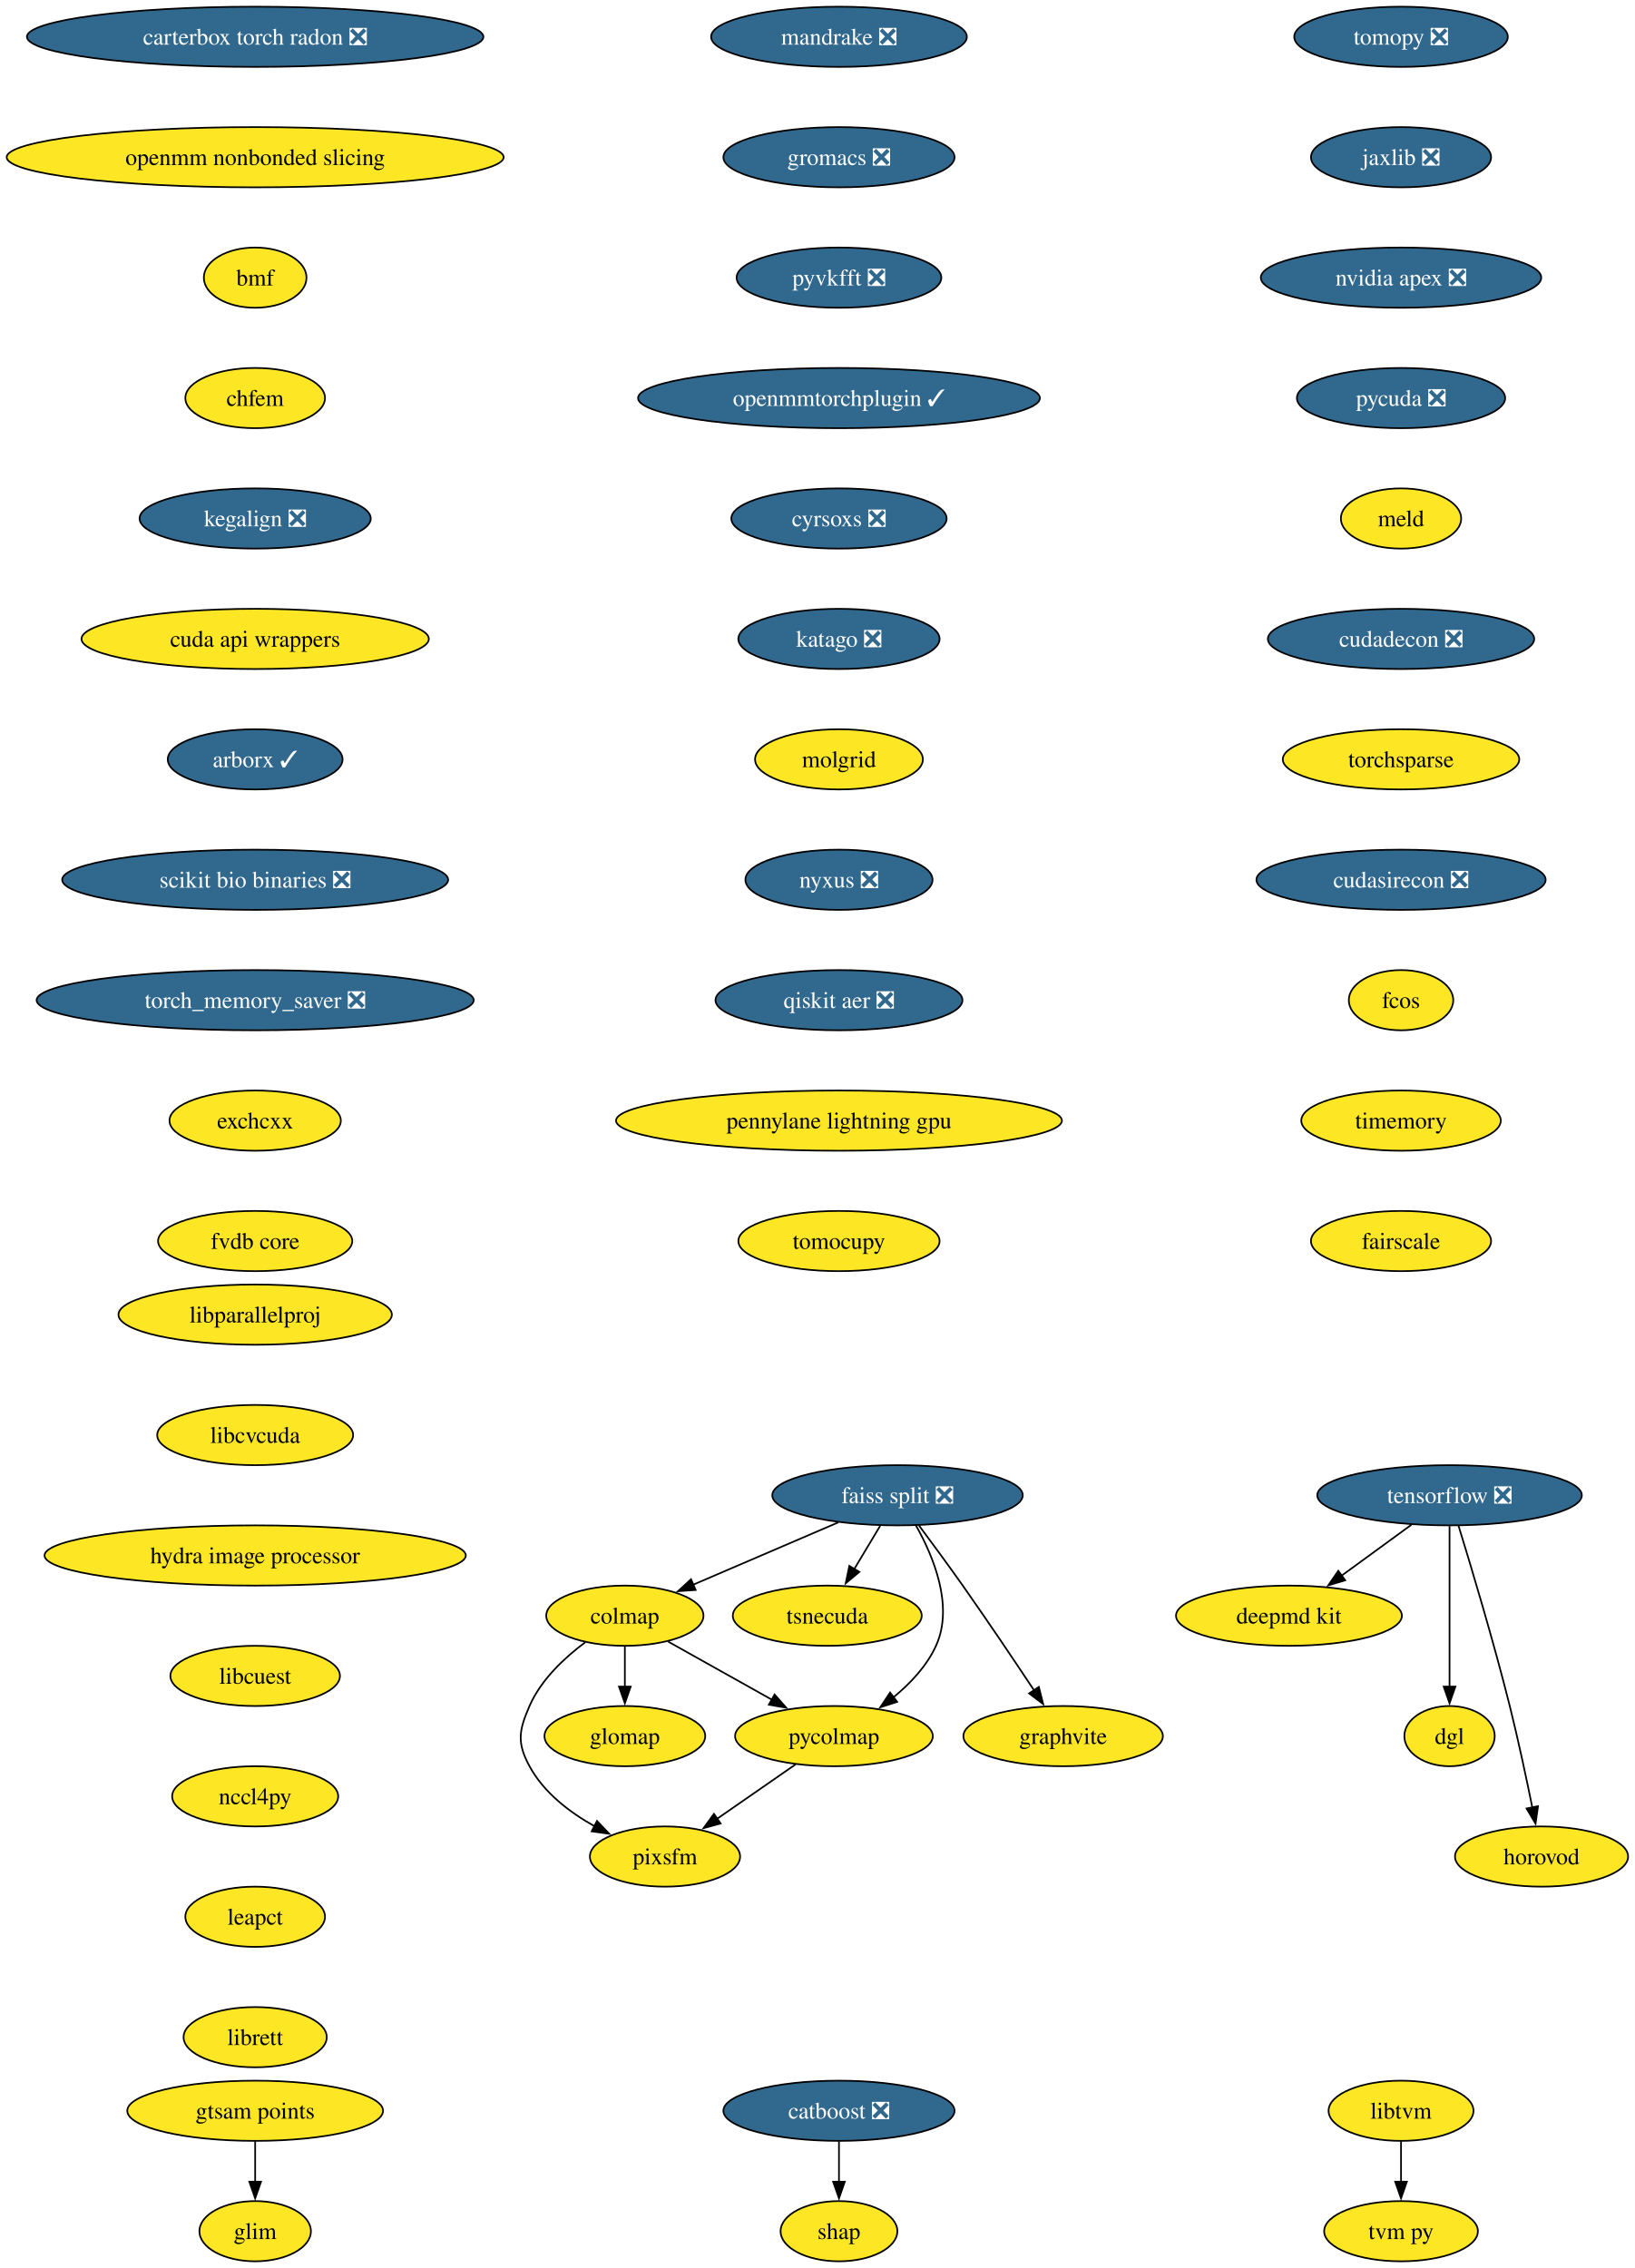
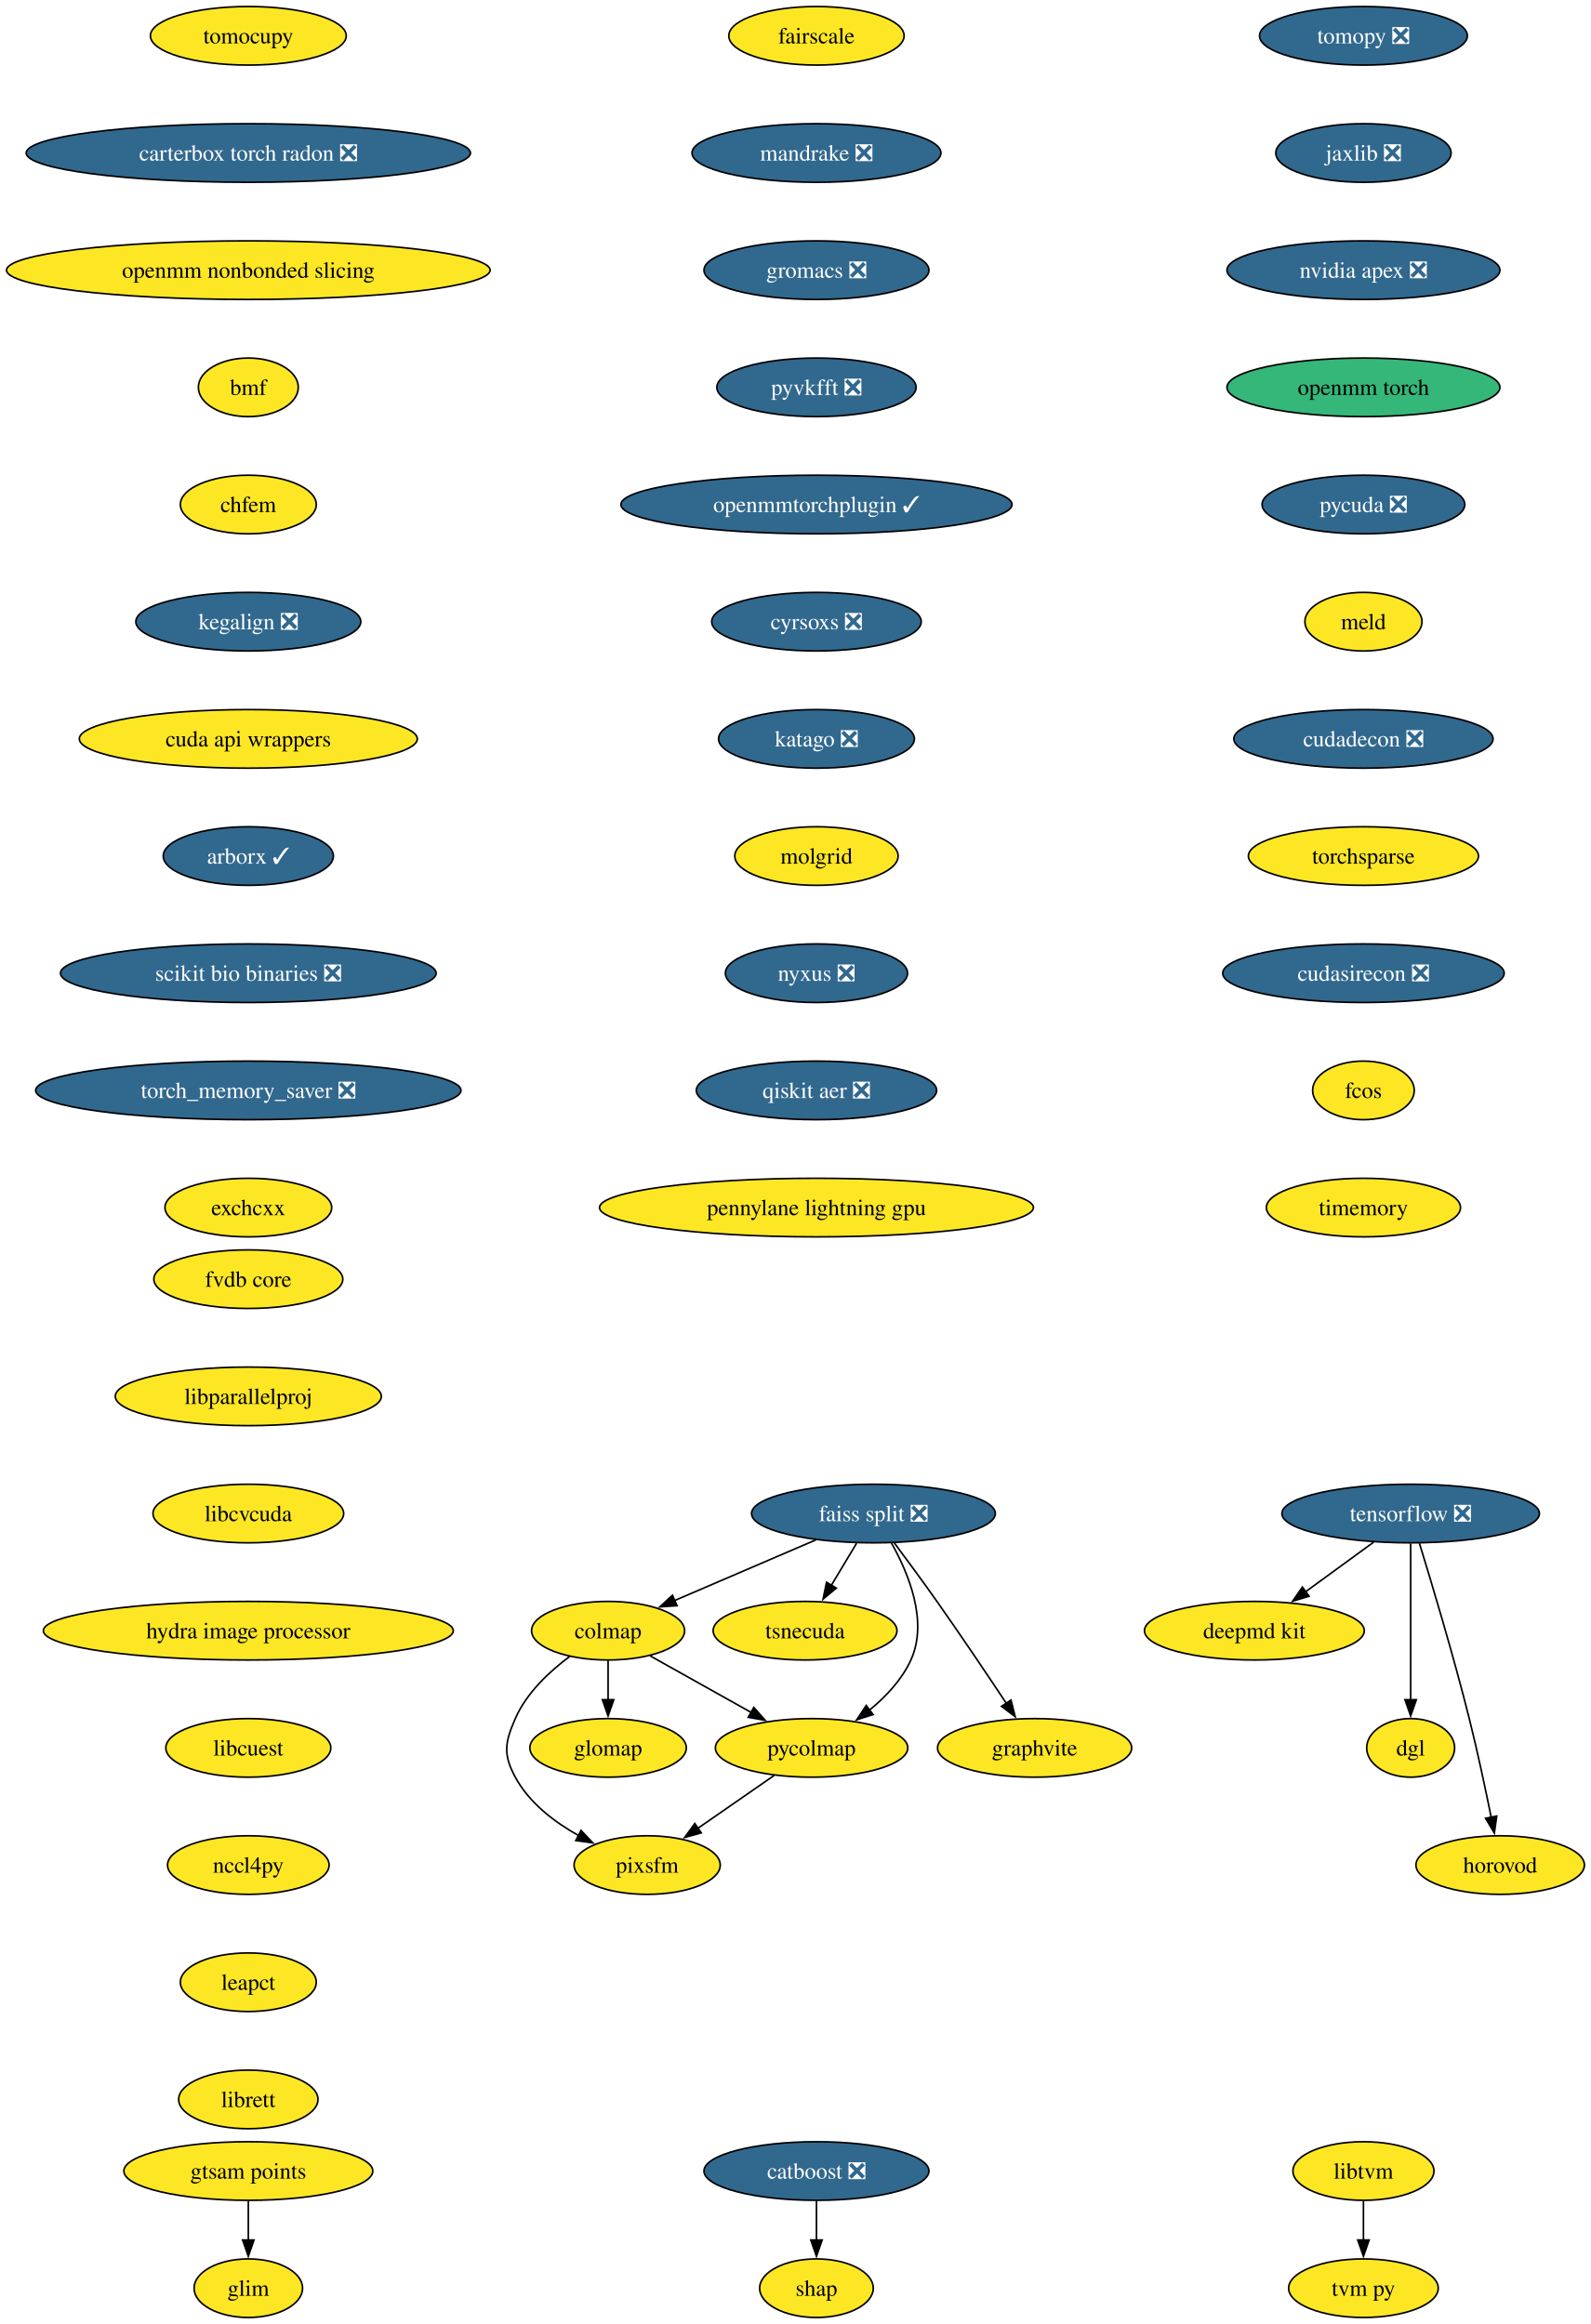
- <svg xmlns="http://www.w3.org/2000/svg" xmlns:xlink="http://www.w3.org/1999/xlink" width="977pt" height="1356pt" viewBox="0.00 0.00 977.00 1356.00">
-   <g id="graph0" class="graph" transform="scale(1 1) rotate(0) translate(4 1352)">
-     <polygon fill="white" stroke="none" points="-4,4 -4,-1352 973.28,-1352 973.28,4 -4,4" />
+ <svg xmlns="http://www.w3.org/2000/svg" xmlns:xlink="http://www.w3.org/1999/xlink" width="977pt" height="1428pt" viewBox="0.00 0.00 977.00 1428.00">
+   <g id="graph0" class="graph" transform="scale(1 1) rotate(0) translate(4 1424)">
+     <polygon fill="white" stroke="none" points="-4,4 -4,-1424 973.28,-1424 973.28,4 -4,4" />
    <g id="node1" class="node">
      <g id="a_node1">
        <a xlink:href="https://github.com/conda-forge/tomopy-feedstock/pull/88" xlink:title="tomopy ❎">
-           <ellipse fill="#31688e" stroke="black" cx="833.54" cy="-1330" rx="63.84" ry="18" />
-           <text xml:space="preserve" text-anchor="middle" x="833.54" y="-1325.33" font-family="Times,serif" font-size="14.00" fill="white">tomopy ❎</text>
+           <ellipse fill="#31688e" stroke="black" cx="833.54" cy="-1402" rx="63.84" ry="18" />
+           <text xml:space="preserve" text-anchor="middle" x="833.54" y="-1397.33" font-family="Times,serif" font-size="14.00" fill="white">tomopy ❎</text>
        </a>
      </g>
    </g>
    <g id="node2" class="node">
      <g id="a_node2">
        <a xlink:href="https://github.com/conda-forge/jaxlib-feedstock/pull/323" xlink:title="jaxlib ❎">
-           <ellipse fill="#31688e" stroke="black" cx="833.54" cy="-1258" rx="53.84" ry="18" />
-           <text xml:space="preserve" text-anchor="middle" x="833.54" y="-1253.33" font-family="Times,serif" font-size="14.00" fill="white">jaxlib ❎</text>
+           <ellipse fill="#31688e" stroke="black" cx="833.54" cy="-1330" rx="53.84" ry="18" />
+           <text xml:space="preserve" text-anchor="middle" x="833.54" y="-1325.33" font-family="Times,serif" font-size="14.00" fill="white">jaxlib ❎</text>
        </a>
      </g>
    </g>
    <g id="node9" class="node">
      <g id="a_node9">
        <a xlink:href="https://github.com/conda-forge/nvidia-apex-feedstock/pull/65" xlink:title="nvidia apex ❎">
-           <ellipse fill="#31688e" stroke="black" cx="833.54" cy="-1186" rx="83.83" ry="18" />
-           <text xml:space="preserve" text-anchor="middle" x="833.54" y="-1181.33" font-family="Times,serif" font-size="14.00" fill="white">nvidia apex ❎</text>
+           <ellipse fill="#31688e" stroke="black" cx="833.54" cy="-1258" rx="83.83" ry="18" />
+           <text xml:space="preserve" text-anchor="middle" x="833.54" y="-1253.33" font-family="Times,serif" font-size="14.00" fill="white">nvidia apex ❎</text>
        </a>
      </g>
    </g>
    <g id="node3" class="node">
      <g id="a_node3">
        <a xlink:href="https://github.com/conda-forge/tensorflow-feedstock/pull/490" xlink:title="tensorflow ❎">
-           <ellipse fill="#31688e" stroke="black" cx="862.54" cy="-458" rx="79.09" ry="18" />
-           <text xml:space="preserve" text-anchor="middle" x="862.54" y="-453.32" font-family="Times,serif" font-size="14.00" fill="white">tensorflow ❎</text>
+           <ellipse fill="#31688e" stroke="black" cx="862.54" cy="-494" rx="79.09" ry="18" />
+           <text xml:space="preserve" text-anchor="middle" x="862.54" y="-489.32" font-family="Times,serif" font-size="14.00" fill="white">tensorflow ❎</text>
        </a>
      </g>
    </g>
    <g id="node4" class="node">
      <g id="a_node4">
        <a xlink:href="https://github.com/conda-forge/deepmd-kit-feedstock" xlink:title="deepmd kit">
-           <ellipse fill="#fde725" stroke="black" cx="766.54" cy="-386" rx="67.52" ry="18" />
-           <text xml:space="preserve" text-anchor="middle" x="766.54" y="-381.32" font-family="Times,serif" font-size="14.00">deepmd kit</text>
+           <ellipse fill="#fde725" stroke="black" cx="766.54" cy="-422" rx="67.52" ry="18" />
+           <text xml:space="preserve" text-anchor="middle" x="766.54" y="-417.32" font-family="Times,serif" font-size="14.00">deepmd kit</text>
        </a>
      </g>
    </g>
    <g id="edge2" class="edge">
-       <path fill="none" stroke="black" d="M839.79,-440.41C827.27,-431.28 811.54,-419.81 797.87,-409.84" />
-       <polygon fill="black" stroke="black" points="800.16,-407.18 790.02,-404.12 796.04,-412.84 800.16,-407.18" />
+       <path fill="none" stroke="black" d="M839.79,-476.41C827.27,-467.28 811.54,-455.81 797.87,-445.84" />
+       <polygon fill="black" stroke="black" points="800.16,-443.18 790.02,-440.12 796.04,-448.84 800.16,-443.18" />
    </g>
    <g id="node5" class="node">
      <g id="a_node5">
        <a xlink:href="https://github.com/conda-forge/dgl-feedstock" xlink:title="dgl">
-           <ellipse fill="#fde725" stroke="black" cx="862.54" cy="-314" rx="27.01" ry="18" />
-           <text xml:space="preserve" text-anchor="middle" x="862.54" y="-309.32" font-family="Times,serif" font-size="14.00">dgl</text>
+           <ellipse fill="#fde725" stroke="black" cx="862.54" cy="-350" rx="27.01" ry="18" />
+           <text xml:space="preserve" text-anchor="middle" x="862.54" y="-345.32" font-family="Times,serif" font-size="14.00">dgl</text>
        </a>
      </g>
    </g>
    <g id="edge3" class="edge">
-       <path fill="none" stroke="black" d="M862.54,-439.59C862.54,-415.61 862.54,-372.14 862.54,-343.42" />
-       <polygon fill="black" stroke="black" points="866.04,-343.62 862.54,-333.62 859.04,-343.62 866.04,-343.62" />
+       <path fill="none" stroke="black" d="M862.54,-475.59C862.54,-451.61 862.54,-408.14 862.54,-379.42" />
+       <polygon fill="black" stroke="black" points="866.04,-379.62 862.54,-369.62 859.04,-379.62 866.04,-379.62" />
    </g>
    <g id="node6" class="node">
      <g id="a_node6">
        <a xlink:href="https://github.com/conda-forge/horovod-feedstock" xlink:title="horovod">
-           <ellipse fill="#fde725" stroke="black" cx="917.54" cy="-242" rx="51.74" ry="18" />
-           <text xml:space="preserve" text-anchor="middle" x="917.54" y="-237.32" font-family="Times,serif" font-size="14.00">horovod</text>
+           <ellipse fill="#fde725" stroke="black" cx="917.54" cy="-278" rx="51.74" ry="18" />
+           <text xml:space="preserve" text-anchor="middle" x="917.54" y="-273.32" font-family="Times,serif" font-size="14.00">horovod</text>
        </a>
      </g>
    </g>
    <g id="edge4" class="edge">
-       <path fill="none" stroke="black" d="M867.93,-439.71C875.34,-415.69 888.83,-370.78 898.54,-332 903.59,-311.83 908.47,-288.87 912.02,-271.32" />
-       <polygon fill="black" stroke="black" points="915.43,-272.12 913.95,-261.63 908.57,-270.75 915.43,-272.12" />
+       <path fill="none" stroke="black" d="M867.93,-475.71C875.34,-451.69 888.83,-406.78 898.54,-368 903.59,-347.83 908.47,-324.87 912.02,-307.32" />
+       <polygon fill="black" stroke="black" points="915.43,-308.12 913.95,-297.63 908.57,-306.75 915.43,-308.12" />
    </g>
    <g id="node7" class="node">
      <g id="a_node7">
        <a xlink:href="https://github.com/conda-forge/catboost-feedstock/pull/150" xlink:title="catboost ❎">
          <ellipse fill="#31688e" stroke="black" cx="497.54" cy="-90" rx="69.1" ry="18" />
          <text xml:space="preserve" text-anchor="middle" x="497.54" y="-85.33" font-family="Times,serif" font-size="14.00" fill="white">catboost ❎</text>
        </a>
      </g>
    </g>
    <g id="node8" class="node">
      <g id="a_node8">
        <a xlink:href="https://github.com/conda-forge/shap-feedstock" xlink:title="shap">
          <ellipse fill="#fde725" stroke="black" cx="497.54" cy="-18" rx="34.9" ry="18" />
          <text xml:space="preserve" text-anchor="middle" x="497.54" y="-13.32" font-family="Times,serif" font-size="14.00">shap</text>
        </a>
      </g>
    </g>
    <g id="edge5" class="edge">
      <path fill="none" stroke="black" d="M497.54,-71.7C497.54,-64.41 497.54,-55.73 497.54,-47.54" />
      <polygon fill="black" stroke="black" points="501.04,-47.62 497.54,-37.62 494.04,-47.62 501.04,-47.62" />
    </g>
    <g id="node10" class="node">
      <g id="a_node10">
+         <a xlink:href="https://github.com/conda-forge/openmm-torch-feedstock" xlink:title="openmm torch">
+           <ellipse fill="#35b779" stroke="black" cx="833.54" cy="-1186" rx="83.83" ry="18" />
+           <text xml:space="preserve" text-anchor="middle" x="833.54" y="-1181.33" font-family="Times,serif" font-size="14.00">openmm torch</text>
+         </a>
+       </g>
+     </g>
+     <g id="node20" class="node">
+       <g id="a_node20">
        <a xlink:href="https://github.com/conda-forge/pycuda-feedstock/pull/53" xlink:title="pycuda ❎">
          <ellipse fill="#31688e" stroke="black" cx="833.54" cy="-1114" rx="62.26" ry="18" />
          <text xml:space="preserve" text-anchor="middle" x="833.54" y="-1109.33" font-family="Times,serif" font-size="14.00" fill="white">pycuda ❎</text>
        </a>
      </g>
    </g>
-     <g id="node20" class="node">
-       <g id="a_node20">
-         <a xlink:href="https://github.com/conda-forge/meld-feedstock" xlink:title="meld">
-           <ellipse fill="#fde725" stroke="black" cx="833.54" cy="-1042" rx="35.95" ry="18" />
-           <text xml:space="preserve" text-anchor="middle" x="833.54" y="-1037.33" font-family="Times,serif" font-size="14.00">meld</text>
-         </a>
-       </g>
-     </g>
    <g id="node11" class="node">
      <g id="a_node11">
        <a xlink:href="https://github.com/conda-forge/faiss-split-feedstock/pull/97" xlink:title="faiss split ❎">
-           <ellipse fill="#31688e" stroke="black" cx="532.54" cy="-458" rx="74.88" ry="18" />
-           <text xml:space="preserve" text-anchor="middle" x="532.54" y="-453.32" font-family="Times,serif" font-size="14.00" fill="white">faiss split ❎</text>
+           <ellipse fill="#31688e" stroke="black" cx="532.54" cy="-494" rx="74.88" ry="18" />
+           <text xml:space="preserve" text-anchor="middle" x="532.54" y="-489.32" font-family="Times,serif" font-size="14.00" fill="white">faiss split ❎</text>
        </a>
      </g>
    </g>
    <g id="node12" class="node">
      <g id="a_node12">
        <a xlink:href="https://github.com/conda-forge/colmap-feedstock" xlink:title="colmap">
-           <ellipse fill="#fde725" stroke="black" cx="369.54" cy="-386" rx="47" ry="18" />
-           <text xml:space="preserve" text-anchor="middle" x="369.54" y="-381.32" font-family="Times,serif" font-size="14.00">colmap</text>
+           <ellipse fill="#fde725" stroke="black" cx="369.54" cy="-422" rx="47" ry="18" />
+           <text xml:space="preserve" text-anchor="middle" x="369.54" y="-417.32" font-family="Times,serif" font-size="14.00">colmap</text>
        </a>
      </g>
    </g>
    <g id="edge8" class="edge">
-       <path fill="none" stroke="black" d="M497.17,-441.81C471.66,-430.86 437.16,-416.04 410.46,-404.57" />
-       <polygon fill="black" stroke="black" points="411.87,-401.37 401.3,-400.64 409.11,-407.8 411.87,-401.37" />
+       <path fill="none" stroke="black" d="M497.17,-477.81C471.66,-466.86 437.16,-452.04 410.46,-440.57" />
+       <polygon fill="black" stroke="black" points="411.87,-437.37 401.3,-436.64 409.11,-443.8 411.87,-437.37" />
    </g>
    <g id="node13" class="node">
      <g id="a_node13">
        <a xlink:href="https://github.com/conda-forge/tsnecuda-feedstock" xlink:title="tsnecuda">
-           <ellipse fill="#fde725" stroke="black" cx="490.54" cy="-386" rx="56.47" ry="18" />
-           <text xml:space="preserve" text-anchor="middle" x="490.54" y="-381.32" font-family="Times,serif" font-size="14.00">tsnecuda</text>
+           <ellipse fill="#fde725" stroke="black" cx="490.54" cy="-422" rx="56.47" ry="18" />
+           <text xml:space="preserve" text-anchor="middle" x="490.54" y="-417.32" font-family="Times,serif" font-size="14.00">tsnecuda</text>
        </a>
      </g>
    </g>
    <g id="edge9" class="edge">
-       <path fill="none" stroke="black" d="M522.16,-439.7C517.48,-431.9 511.84,-422.51 506.64,-413.83" />
-       <polygon fill="black" stroke="black" points="509.73,-412.18 501.58,-405.4 503.72,-415.78 509.73,-412.18" />
+       <path fill="none" stroke="black" d="M522.16,-475.7C517.48,-467.9 511.84,-458.51 506.64,-449.83" />
+       <polygon fill="black" stroke="black" points="509.73,-448.18 501.58,-441.4 503.72,-451.78 509.73,-448.18" />
    </g>
    <g id="node14" class="node">
      <g id="a_node14">
        <a xlink:href="https://github.com/conda-forge/graphvite-feedstock" xlink:title="graphvite">
-           <ellipse fill="#fde725" stroke="black" cx="631.54" cy="-314" rx="59.63" ry="18" />
-           <text xml:space="preserve" text-anchor="middle" x="631.54" y="-309.32" font-family="Times,serif" font-size="14.00">graphvite</text>
+           <ellipse fill="#fde725" stroke="black" cx="631.54" cy="-350" rx="59.63" ry="18" />
+           <text xml:space="preserve" text-anchor="middle" x="631.54" y="-345.32" font-family="Times,serif" font-size="14.00">graphvite</text>
        </a>
      </g>
    </g>
    <g id="edge10" class="edge">
-       <path fill="none" stroke="black" d="M545.37,-439.94C553.06,-429.62 562.99,-416.14 571.54,-404 586.23,-383.15 602.37,-359.15 614.2,-341.33" />
-       <polygon fill="black" stroke="black" points="617.03,-343.4 619.63,-333.13 611.19,-339.54 617.03,-343.4" />
+       <path fill="none" stroke="black" d="M545.37,-475.94C553.06,-465.62 562.99,-452.14 571.54,-440 586.23,-419.15 602.37,-395.15 614.2,-377.33" />
+       <polygon fill="black" stroke="black" points="617.03,-379.4 619.63,-369.13 611.19,-375.54 617.03,-379.4" />
    </g>
    <g id="node15" class="node">
      <g id="a_node15">
        <a xlink:href="https://github.com/conda-forge/pycolmap-feedstock" xlink:title="pycolmap">
-           <ellipse fill="#fde725" stroke="black" cx="494.54" cy="-314" rx="59.1" ry="18" />
-           <text xml:space="preserve" text-anchor="middle" x="494.54" y="-309.32" font-family="Times,serif" font-size="14.00">pycolmap</text>
+           <ellipse fill="#fde725" stroke="black" cx="494.54" cy="-350" rx="59.1" ry="18" />
+           <text xml:space="preserve" text-anchor="middle" x="494.54" y="-345.32" font-family="Times,serif" font-size="14.00">pycolmap</text>
        </a>
      </g>
    </g>
    <g id="edge11" class="edge">
-       <path fill="none" stroke="black" d="M543.52,-440.01C553.9,-421.64 566.4,-391.81 555.54,-368 550,-355.86 540.16,-345.42 529.97,-337.1" />
-       <polygon fill="black" stroke="black" points="532.33,-334.49 522.24,-331.25 528.1,-340.07 532.33,-334.49" />
+       <path fill="none" stroke="black" d="M543.52,-476.01C553.9,-457.64 566.4,-427.81 555.54,-404 550,-391.86 540.16,-381.42 529.97,-373.1" />
+       <polygon fill="black" stroke="black" points="532.33,-370.49 522.24,-367.25 528.1,-376.07 532.33,-370.49" />
    </g>
    <g id="edge12" class="edge">
-       <path fill="none" stroke="black" d="M395.44,-370.5C413.34,-360.47 437.43,-346.98 457.38,-335.81" />
-       <polygon fill="black" stroke="black" points="459.04,-338.89 466.05,-330.95 455.62,-332.78 459.04,-338.89" />
+       <path fill="none" stroke="black" d="M395.44,-406.5C413.34,-396.47 437.43,-382.98 457.38,-371.81" />
+       <polygon fill="black" stroke="black" points="459.04,-374.89 466.05,-366.95 455.62,-368.78 459.04,-374.89" />
    </g>
    <g id="node16" class="node">
      <g id="a_node16">
        <a xlink:href="https://github.com/conda-forge/pixsfm-feedstock" xlink:title="pixsfm">
-           <ellipse fill="#fde725" stroke="black" cx="393.54" cy="-242" rx="44.9" ry="18" />
-           <text xml:space="preserve" text-anchor="middle" x="393.54" y="-237.32" font-family="Times,serif" font-size="14.00">pixsfm</text>
+           <ellipse fill="#fde725" stroke="black" cx="393.54" cy="-278" rx="44.9" ry="18" />
+           <text xml:space="preserve" text-anchor="middle" x="393.54" y="-273.32" font-family="Times,serif" font-size="14.00">pixsfm</text>
        </a>
      </g>
    </g>
    <g id="edge13" class="edge">
-       <path fill="none" stroke="black" d="M345.93,-370.17C333.48,-360.9 319.39,-347.73 312.54,-332 306.15,-317.33 304.93,-310.07 312.54,-296 321.06,-280.24 336.54,-268.41 351.7,-259.97" />
-       <polygon fill="black" stroke="black" points="352.9,-263.29 360.19,-255.61 349.7,-257.07 352.9,-263.29" />
+       <path fill="none" stroke="black" d="M345.93,-406.17C333.48,-396.9 319.39,-383.73 312.54,-368 306.15,-353.33 304.93,-346.07 312.54,-332 321.06,-316.24 336.54,-304.41 351.7,-295.97" />
+       <polygon fill="black" stroke="black" points="352.9,-299.29 360.19,-291.61 349.7,-293.07 352.9,-299.29" />
    </g>
    <g id="node17" class="node">
      <g id="a_node17">
        <a xlink:href="https://github.com/conda-forge/glomap-feedstock" xlink:title="glomap">
-           <ellipse fill="#fde725" stroke="black" cx="369.54" cy="-314" rx="48.05" ry="18" />
-           <text xml:space="preserve" text-anchor="middle" x="369.54" y="-309.32" font-family="Times,serif" font-size="14.00">glomap</text>
+           <ellipse fill="#fde725" stroke="black" cx="369.54" cy="-350" rx="48.05" ry="18" />
+           <text xml:space="preserve" text-anchor="middle" x="369.54" y="-345.32" font-family="Times,serif" font-size="14.00">glomap</text>
        </a>
      </g>
    </g>
    <g id="edge14" class="edge">
-       <path fill="none" stroke="black" d="M369.54,-367.7C369.54,-360.41 369.54,-351.73 369.54,-343.54" />
-       <polygon fill="black" stroke="black" points="373.04,-343.62 369.54,-333.62 366.04,-343.62 373.04,-343.62" />
+       <path fill="none" stroke="black" d="M369.54,-403.7C369.54,-396.41 369.54,-387.73 369.54,-379.54" />
+       <polygon fill="black" stroke="black" points="373.04,-379.62 369.54,-369.62 366.04,-379.62 373.04,-379.62" />
    </g>
    <g id="edge15" class="edge">
-       <path fill="none" stroke="black" d="M471.62,-297.12C457.64,-287.43 439.6,-274.92 424.38,-264.37" />
-       <polygon fill="black" stroke="black" points="426.79,-261.78 416.57,-258.96 422.8,-267.54 426.79,-261.78" />
+       <path fill="none" stroke="black" d="M471.62,-333.12C457.64,-323.43 439.6,-310.92 424.38,-300.37" />
+       <polygon fill="black" stroke="black" points="426.79,-297.78 416.57,-294.96 422.8,-303.54 426.79,-297.78" />
    </g>
    <g id="node18" class="node">
      <g id="a_node18">
        <a xlink:href="https://github.com/conda-forge/libtvm-feedstock" xlink:title="libtvm">
          <ellipse fill="#fde725" stroke="black" cx="833.54" cy="-90" rx="43.32" ry="18" />
          <text xml:space="preserve" text-anchor="middle" x="833.54" y="-85.33" font-family="Times,serif" font-size="14.00">libtvm</text>
        </a>
      </g>
    </g>
    <g id="node19" class="node">
      <g id="a_node19">
        <a xlink:href="https://github.com/conda-forge/tvm-py-feedstock" xlink:title="tvm py">
          <ellipse fill="#fde725" stroke="black" cx="833.54" cy="-18" rx="45.95" ry="18" />
          <text xml:space="preserve" text-anchor="middle" x="833.54" y="-13.32" font-family="Times,serif" font-size="14.00">tvm py</text>
        </a>
      </g>
    </g>
    <g id="edge16" class="edge">
      <path fill="none" stroke="black" d="M833.54,-71.7C833.54,-64.41 833.54,-55.73 833.54,-47.54" />
      <polygon fill="black" stroke="black" points="837.04,-47.62 833.54,-37.62 830.04,-47.62 837.04,-47.62" />
    </g>
    <g id="node21" class="node">
      <g id="a_node21">
+         <a xlink:href="https://github.com/conda-forge/meld-feedstock" xlink:title="meld">
+           <ellipse fill="#fde725" stroke="black" cx="833.54" cy="-1042" rx="35.95" ry="18" />
+           <text xml:space="preserve" text-anchor="middle" x="833.54" y="-1037.33" font-family="Times,serif" font-size="14.00">meld</text>
+         </a>
+       </g>
+     </g>
+     <g id="node22" class="node">
+       <g id="a_node22">
        <a xlink:href="https://github.com/conda-forge/cudadecon-feedstock/pull/35" xlink:title="cudadecon ❎">
          <ellipse fill="#31688e" stroke="black" cx="833.54" cy="-970" rx="79.62" ry="18" />
          <text xml:space="preserve" text-anchor="middle" x="833.54" y="-965.33" font-family="Times,serif" font-size="14.00" fill="white">cudadecon ❎</text>
        </a>
      </g>
    </g>
-     <g id="node22" class="node">
-       <g id="a_node22">
+     <g id="node23" class="node">
+       <g id="a_node23">
        <a xlink:href="https://github.com/conda-forge/torchsparse-feedstock" xlink:title="torchsparse">
          <ellipse fill="#fde725" stroke="black" cx="833.54" cy="-898" rx="70.68" ry="18" />
          <text xml:space="preserve" text-anchor="middle" x="833.54" y="-893.33" font-family="Times,serif" font-size="14.00">torchsparse</text>
        </a>
      </g>
    </g>
-     <g id="node23" class="node">
-       <g id="a_node23">
+     <g id="node24" class="node">
+       <g id="a_node24">
        <a xlink:href="https://github.com/conda-forge/cudasirecon-feedstock/pull/33" xlink:title="cudasirecon ❎">
          <ellipse fill="#31688e" stroke="black" cx="833.54" cy="-826" rx="86.46" ry="18" />
          <text xml:space="preserve" text-anchor="middle" x="833.54" y="-821.33" font-family="Times,serif" font-size="14.00" fill="white">cudasirecon ❎</text>
        </a>
      </g>
    </g>
-     <g id="node24" class="node">
-       <g id="a_node24">
+     <g id="node25" class="node">
+       <g id="a_node25">
        <a xlink:href="https://github.com/conda-forge/fcos-feedstock" xlink:title="fcos">
          <ellipse fill="#fde725" stroke="black" cx="833.54" cy="-754" rx="31.22" ry="18" />
          <text xml:space="preserve" text-anchor="middle" x="833.54" y="-749.33" font-family="Times,serif" font-size="14.00">fcos</text>
        </a>
      </g>
    </g>
-     <g id="node25" class="node">
-       <g id="a_node25">
+     <g id="node26" class="node">
+       <g id="a_node26">
        <a xlink:href="https://github.com/conda-forge/timemory-feedstock" xlink:title="timemory">
          <ellipse fill="#fde725" stroke="black" cx="833.54" cy="-682" rx="59.63" ry="18" />
          <text xml:space="preserve" text-anchor="middle" x="833.54" y="-677.33" font-family="Times,serif" font-size="14.00">timemory</text>
        </a>
      </g>
    </g>
-     <g id="node26" class="node">
-       <g id="a_node26">
-         <a xlink:href="https://github.com/conda-forge/fairscale-feedstock" xlink:title="fairscale">
-           <ellipse fill="#fde725" stroke="black" cx="833.54" cy="-610" rx="53.84" ry="18" />
-           <text xml:space="preserve" text-anchor="middle" x="833.54" y="-605.33" font-family="Times,serif" font-size="14.00">fairscale</text>
-         </a>
-       </g>
-     </g>
    <g id="node27" class="node">
      <g id="a_node27">
+         <a xlink:href="https://github.com/conda-forge/fairscale-feedstock" xlink:title="fairscale">
+           <ellipse fill="#fde725" stroke="black" cx="497.54" cy="-1402" rx="53.84" ry="18" />
+           <text xml:space="preserve" text-anchor="middle" x="497.54" y="-1397.33" font-family="Times,serif" font-size="14.00">fairscale</text>
+         </a>
+       </g>
+     </g>
+     <g id="node28" class="node">
+       <g id="a_node28">
        <a xlink:href="https://github.com/conda-forge/mandrake-feedstock/pull/33" xlink:title="mandrake ❎">
          <ellipse fill="#31688e" stroke="black" cx="497.54" cy="-1330" rx="76.46" ry="18" />
          <text xml:space="preserve" text-anchor="middle" x="497.54" y="-1325.33" font-family="Times,serif" font-size="14.00" fill="white">mandrake ❎</text>
        </a>
      </g>
    </g>
-     <g id="node28" class="node">
-       <g id="a_node28">
+     <g id="node29" class="node">
+       <g id="a_node29">
        <a xlink:href="https://github.com/conda-forge/gromacs-feedstock/pull/81" xlink:title="gromacs ❎">
          <ellipse fill="#31688e" stroke="black" cx="497.54" cy="-1258" rx="69.1" ry="18" />
          <text xml:space="preserve" text-anchor="middle" x="497.54" y="-1253.33" font-family="Times,serif" font-size="14.00" fill="white">gromacs ❎</text>
        </a>
      </g>
    </g>
-     <g id="node29" class="node">
-       <g id="a_node29">
+     <g id="node30" class="node">
+       <g id="a_node30">
        <a xlink:href="https://github.com/conda-forge/pyvkfft-feedstock/pull/32" xlink:title="pyvkfft ❎">
          <ellipse fill="#31688e" stroke="black" cx="497.54" cy="-1186" rx="61.2" ry="18" />
          <text xml:space="preserve" text-anchor="middle" x="497.54" y="-1181.33" font-family="Times,serif" font-size="14.00" fill="white">pyvkfft ❎</text>
        </a>
      </g>
    </g>
-     <g id="node30" class="node">
-       <g id="a_node30">
+     <g id="node31" class="node">
+       <g id="a_node31">
        <a xlink:href="https://github.com/conda-forge/openmmtorchplugin-feedstock/pull/30" xlink:title="openmmtorchplugin ✓">
          <ellipse fill="#31688e" stroke="black" cx="497.54" cy="-1114" rx="120.13" ry="18" />
          <text xml:space="preserve" text-anchor="middle" x="497.54" y="-1109.33" font-family="Times,serif" font-size="14.00" fill="white">openmmtorchplugin ✓</text>
        </a>
      </g>
    </g>
-     <g id="node31" class="node">
-       <g id="a_node31">
+     <g id="node32" class="node">
+       <g id="a_node32">
        <a xlink:href="https://github.com/conda-forge/cyrsoxs-feedstock/pull/29" xlink:title="cyrsoxs ❎">
          <ellipse fill="#31688e" stroke="black" cx="497.54" cy="-1042" rx="64.36" ry="18" />
          <text xml:space="preserve" text-anchor="middle" x="497.54" y="-1037.33" font-family="Times,serif" font-size="14.00" fill="white">cyrsoxs ❎</text>
        </a>
      </g>
    </g>
-     <g id="node32" class="node">
-       <g id="a_node32">
+     <g id="node33" class="node">
+       <g id="a_node33">
        <a xlink:href="https://github.com/conda-forge/katago-feedstock/pull/32" xlink:title="katago ❎">
          <ellipse fill="#31688e" stroke="black" cx="497.54" cy="-970" rx="60.15" ry="18" />
          <text xml:space="preserve" text-anchor="middle" x="497.54" y="-965.33" font-family="Times,serif" font-size="14.00" fill="white">katago ❎</text>
        </a>
      </g>
    </g>
-     <g id="node33" class="node">
-       <g id="a_node33">
+     <g id="node34" class="node">
+       <g id="a_node34">
        <a xlink:href="https://github.com/conda-forge/molgrid-feedstock" xlink:title="molgrid">
          <ellipse fill="#fde725" stroke="black" cx="497.54" cy="-898" rx="50.16" ry="18" />
          <text xml:space="preserve" text-anchor="middle" x="497.54" y="-893.33" font-family="Times,serif" font-size="14.00">molgrid</text>
        </a>
      </g>
    </g>
-     <g id="node34" class="node">
-       <g id="a_node34">
+     <g id="node35" class="node">
+       <g id="a_node35">
        <a xlink:href="https://github.com/conda-forge/nyxus-feedstock/pull/72" xlink:title="nyxus ❎">
          <ellipse fill="#31688e" stroke="black" cx="497.54" cy="-826" rx="55.94" ry="18" />
          <text xml:space="preserve" text-anchor="middle" x="497.54" y="-821.33" font-family="Times,serif" font-size="14.00" fill="white">nyxus ❎</text>
        </a>
      </g>
    </g>
-     <g id="node35" class="node">
-       <g id="a_node35">
+     <g id="node36" class="node">
+       <g id="a_node36">
        <a xlink:href="https://github.com/conda-forge/qiskit-aer-feedstock/pull/71" xlink:title="qiskit aer ❎">
          <ellipse fill="#31688e" stroke="black" cx="497.54" cy="-754" rx="73.83" ry="18" />
          <text xml:space="preserve" text-anchor="middle" x="497.54" y="-749.33" font-family="Times,serif" font-size="14.00" fill="white">qiskit aer ❎</text>
        </a>
      </g>
    </g>
-     <g id="node36" class="node">
-       <g id="a_node36">
+     <g id="node37" class="node">
+       <g id="a_node37">
        <a xlink:href="https://github.com/conda-forge/pennylane-lightning-gpu-feedstock" xlink:title="pennylane lightning gpu">
          <ellipse fill="#fde725" stroke="black" cx="497.54" cy="-682" rx="133.28" ry="18" />
          <text xml:space="preserve" text-anchor="middle" x="497.54" y="-677.33" font-family="Times,serif" font-size="14.00">pennylane lightning gpu</text>
        </a>
      </g>
    </g>
-     <g id="node37" class="node">
-       <g id="a_node37">
-         <a xlink:href="https://github.com/conda-forge/tomocupy-feedstock" xlink:title="tomocupy">
-           <ellipse fill="#fde725" stroke="black" cx="497.54" cy="-610" rx="60.15" ry="18" />
-           <text xml:space="preserve" text-anchor="middle" x="497.54" y="-605.33" font-family="Times,serif" font-size="14.00">tomocupy</text>
-         </a>
-       </g>
-     </g>
    <g id="node38" class="node">
      <g id="a_node38">
+         <a xlink:href="https://github.com/conda-forge/tomocupy-feedstock" xlink:title="tomocupy">
+           <ellipse fill="#fde725" stroke="black" cx="148.54" cy="-1402" rx="60.15" ry="18" />
+           <text xml:space="preserve" text-anchor="middle" x="148.54" y="-1397.33" font-family="Times,serif" font-size="14.00">tomocupy</text>
+         </a>
+       </g>
+     </g>
+     <g id="node39" class="node">
+       <g id="a_node39">
        <a xlink:href="https://github.com/conda-forge/carterbox-torch-radon-feedstock/pull/27" xlink:title="carterbox torch radon ❎">
          <ellipse fill="#31688e" stroke="black" cx="148.54" cy="-1330" rx="136.44" ry="18" />
          <text xml:space="preserve" text-anchor="middle" x="148.54" y="-1325.33" font-family="Times,serif" font-size="14.00" fill="white">carterbox torch radon ❎</text>
        </a>
      </g>
    </g>
-     <g id="node39" class="node">
-       <g id="a_node39">
+     <g id="node40" class="node">
+       <g id="a_node40">
        <a xlink:href="https://github.com/conda-forge/openmm-nonbonded-slicing-feedstock" xlink:title="openmm nonbonded slicing">
          <ellipse fill="#fde725" stroke="black" cx="148.54" cy="-1258" rx="148.54" ry="18" />
          <text xml:space="preserve" text-anchor="middle" x="148.54" y="-1253.33" font-family="Times,serif" font-size="14.00">openmm nonbonded slicing</text>
        </a>
      </g>
    </g>
-     <g id="node40" class="node">
-       <g id="a_node40">
+     <g id="node41" class="node">
+       <g id="a_node41">
        <a xlink:href="https://github.com/conda-forge/bmf-feedstock" xlink:title="bmf">
          <ellipse fill="#fde725" stroke="black" cx="148.54" cy="-1186" rx="30.69" ry="18" />
          <text xml:space="preserve" text-anchor="middle" x="148.54" y="-1181.33" font-family="Times,serif" font-size="14.00">bmf</text>
        </a>
      </g>
    </g>
-     <g id="node41" class="node">
-       <g id="a_node41">
+     <g id="node42" class="node">
+       <g id="a_node42">
        <a xlink:href="https://github.com/conda-forge/chfem-feedstock" xlink:title="chfem">
          <ellipse fill="#fde725" stroke="black" cx="148.54" cy="-1114" rx="41.74" ry="18" />
          <text xml:space="preserve" text-anchor="middle" x="148.54" y="-1109.33" font-family="Times,serif" font-size="14.00">chfem</text>
        </a>
      </g>
    </g>
-     <g id="node42" class="node">
-       <g id="a_node42">
+     <g id="node43" class="node">
+       <g id="a_node43">
        <a xlink:href="https://github.com/conda-forge/kegalign-feedstock/pull/13" xlink:title="kegalign ❎">
          <ellipse fill="#31688e" stroke="black" cx="148.54" cy="-1042" rx="69.1" ry="18" />
          <text xml:space="preserve" text-anchor="middle" x="148.54" y="-1037.33" font-family="Times,serif" font-size="14.00" fill="white">kegalign ❎</text>
        </a>
      </g>
    </g>
-     <g id="node43" class="node">
-       <g id="a_node43">
+     <g id="node44" class="node">
+       <g id="a_node44">
        <a xlink:href="https://github.com/conda-forge/cuda-api-wrappers-feedstock" xlink:title="cuda api wrappers">
          <ellipse fill="#fde725" stroke="black" cx="148.54" cy="-970" rx="103.82" ry="18" />
          <text xml:space="preserve" text-anchor="middle" x="148.54" y="-965.33" font-family="Times,serif" font-size="14.00">cuda api wrappers</text>
        </a>
      </g>
    </g>
-     <g id="node44" class="node">
-       <g id="a_node44">
+     <g id="node45" class="node">
+       <g id="a_node45">
        <a xlink:href="https://github.com/conda-forge/arborx-feedstock/pull/7" xlink:title="arborx ✓">
          <ellipse fill="#31688e" stroke="black" cx="148.54" cy="-898" rx="52.26" ry="18" />
          <text xml:space="preserve" text-anchor="middle" x="148.54" y="-893.33" font-family="Times,serif" font-size="14.00" fill="white">arborx ✓</text>
        </a>
      </g>
    </g>
-     <g id="node45" class="node">
-       <g id="a_node45">
+     <g id="node46" class="node">
+       <g id="a_node46">
        <a xlink:href="https://github.com/conda-forge/scikit-bio-binaries-feedstock/pull/8" xlink:title="scikit bio binaries ❎">
          <ellipse fill="#31688e" stroke="black" cx="148.54" cy="-826" rx="115.39" ry="18" />
          <text xml:space="preserve" text-anchor="middle" x="148.54" y="-821.33" font-family="Times,serif" font-size="14.00" fill="white">scikit bio binaries ❎</text>
        </a>
      </g>
    </g>
-     <g id="node46" class="node">
-       <g id="a_node46">
+     <g id="node47" class="node">
+       <g id="a_node47">
        <a xlink:href="https://github.com/conda-forge/torch_memory_saver-feedstock/pull/5" xlink:title="torch_memory_saver ❎">
          <ellipse fill="#31688e" stroke="black" cx="148.54" cy="-754" rx="130.65" ry="18" />
          <text xml:space="preserve" text-anchor="middle" x="148.54" y="-749.33" font-family="Times,serif" font-size="14.00" fill="white">torch_memory_saver ❎</text>
        </a>
      </g>
    </g>
-     <g id="node47" class="node">
-       <g id="a_node47">
+     <g id="node48" class="node">
+       <g id="a_node48">
        <a xlink:href="https://github.com/conda-forge/exchcxx-feedstock" xlink:title="exchcxx">
          <ellipse fill="#fde725" stroke="black" cx="148.54" cy="-682" rx="51.21" ry="18" />
          <text xml:space="preserve" text-anchor="middle" x="148.54" y="-677.33" font-family="Times,serif" font-size="14.00">exchcxx</text>
        </a>
      </g>
    </g>
-     <g id="node48" class="node">
-       <g id="a_node48">
-         <a xlink:href="https://github.com/conda-forge/fvdb-core-feedstock" xlink:title="fvdb core">
-           <ellipse fill="#fde725" stroke="black" cx="148.54" cy="-610" rx="58.05" ry="18" />
-           <text xml:space="preserve" text-anchor="middle" x="148.54" y="-605.33" font-family="Times,serif" font-size="14.00">fvdb core</text>
-         </a>
-       </g>
-     </g>
    <g id="node49" class="node">
      <g id="a_node49">
+         <a xlink:href="https://github.com/conda-forge/fvdb-core-feedstock" xlink:title="fvdb core">
+           <ellipse fill="#fde725" stroke="black" cx="148.54" cy="-638" rx="58.05" ry="18" />
+           <text xml:space="preserve" text-anchor="middle" x="148.54" y="-633.33" font-family="Times,serif" font-size="14.00">fvdb core</text>
+         </a>
+       </g>
+     </g>
+     <g id="node50" class="node">
+       <g id="a_node50">
        <a xlink:href="https://github.com/conda-forge/libparallelproj-feedstock" xlink:title="libparallelproj">
          <ellipse fill="#fde725" stroke="black" cx="148.54" cy="-566" rx="81.72" ry="18" />
          <text xml:space="preserve" text-anchor="middle" x="148.54" y="-561.33" font-family="Times,serif" font-size="14.00">libparallelproj</text>
        </a>
      </g>
    </g>
-     <g id="node50" class="node">
-       <g id="a_node50">
+     <g id="node51" class="node">
+       <g id="a_node51">
        <a xlink:href="https://github.com/conda-forge/libcvcuda-feedstock" xlink:title="libcvcuda">
          <ellipse fill="#fde725" stroke="black" cx="148.54" cy="-494" rx="58.57" ry="18" />
          <text xml:space="preserve" text-anchor="middle" x="148.54" y="-489.32" font-family="Times,serif" font-size="14.00">libcvcuda</text>
        </a>
      </g>
    </g>
-     <g id="node51" class="node">
-       <g id="a_node51">
+     <g id="node52" class="node">
+       <g id="a_node52">
        <a xlink:href="https://github.com/conda-forge/hydra-image-processor-feedstock" xlink:title="hydra image processor">
          <ellipse fill="#fde725" stroke="black" cx="148.54" cy="-422" rx="125.92" ry="18" />
          <text xml:space="preserve" text-anchor="middle" x="148.54" y="-417.32" font-family="Times,serif" font-size="14.00">hydra image processor</text>
        </a>
      </g>
    </g>
-     <g id="node52" class="node">
-       <g id="a_node52">
+     <g id="node53" class="node">
+       <g id="a_node53">
        <a xlink:href="https://github.com/conda-forge/libcuest-feedstock" xlink:title="libcuest">
          <ellipse fill="#fde725" stroke="black" cx="148.54" cy="-350" rx="50.68" ry="18" />
          <text xml:space="preserve" text-anchor="middle" x="148.54" y="-345.32" font-family="Times,serif" font-size="14.00">libcuest</text>
        </a>
      </g>
    </g>
-     <g id="node53" class="node">
-       <g id="a_node53">
+     <g id="node54" class="node">
+       <g id="a_node54">
        <a xlink:href="https://github.com/conda-forge/nccl4py-feedstock" xlink:title="nccl4py">
          <ellipse fill="#fde725" stroke="black" cx="148.54" cy="-278" rx="49.63" ry="18" />
          <text xml:space="preserve" text-anchor="middle" x="148.54" y="-273.32" font-family="Times,serif" font-size="14.00">nccl4py</text>
        </a>
      </g>
    </g>
-     <g id="node54" class="node">
-       <g id="a_node54">
+     <g id="node55" class="node">
+       <g id="a_node55">
        <a xlink:href="https://github.com/conda-forge/leapct-feedstock" xlink:title="leapct">
          <ellipse fill="#fde725" stroke="black" cx="148.54" cy="-206" rx="41.74" ry="18" />
          <text xml:space="preserve" text-anchor="middle" x="148.54" y="-201.33" font-family="Times,serif" font-size="14.00">leapct</text>
        </a>
      </g>
    </g>
-     <g id="node57" class="node">
-       <g id="a_node57">
+     <g id="node58" class="node">
+       <g id="a_node58">
        <a xlink:href="https://github.com/conda-forge/librett-feedstock" xlink:title="librett">
          <ellipse fill="#fde725" stroke="black" cx="148.54" cy="-134" rx="42.79" ry="18" />
          <text xml:space="preserve" text-anchor="middle" x="148.54" y="-129.32" font-family="Times,serif" font-size="14.00">librett</text>
        </a>
      </g>
    </g>
-     <g id="node55" class="node">
-       <g id="a_node55">
+     <g id="node56" class="node">
+       <g id="a_node56">
        <a xlink:href="https://github.com/conda-forge/gtsam-points-feedstock" xlink:title="gtsam points">
          <ellipse fill="#fde725" stroke="black" cx="148.54" cy="-90" rx="76.46" ry="18" />
          <text xml:space="preserve" text-anchor="middle" x="148.54" y="-85.33" font-family="Times,serif" font-size="14.00">gtsam points</text>
        </a>
      </g>
    </g>
-     <g id="node56" class="node">
-       <g id="a_node56">
+     <g id="node57" class="node">
+       <g id="a_node57">
        <a xlink:href="https://github.com/conda-forge/glim-feedstock" xlink:title="glim">
          <ellipse fill="#fde725" stroke="black" cx="148.54" cy="-18" rx="33.32" ry="18" />
          <text xml:space="preserve" text-anchor="middle" x="148.54" y="-13.32" font-family="Times,serif" font-size="14.00">glim</text>
        </a>
      </g>
    </g>
-     <g id="edge49" class="edge">
+     <g id="edge50" class="edge">
      <path fill="none" stroke="black" d="M148.54,-71.7C148.54,-64.41 148.54,-55.73 148.54,-47.54" />
      <polygon fill="black" stroke="black" points="152.04,-47.62 148.54,-37.62 145.04,-47.62 152.04,-47.62" />
    </g>
  </g>
</svg>
